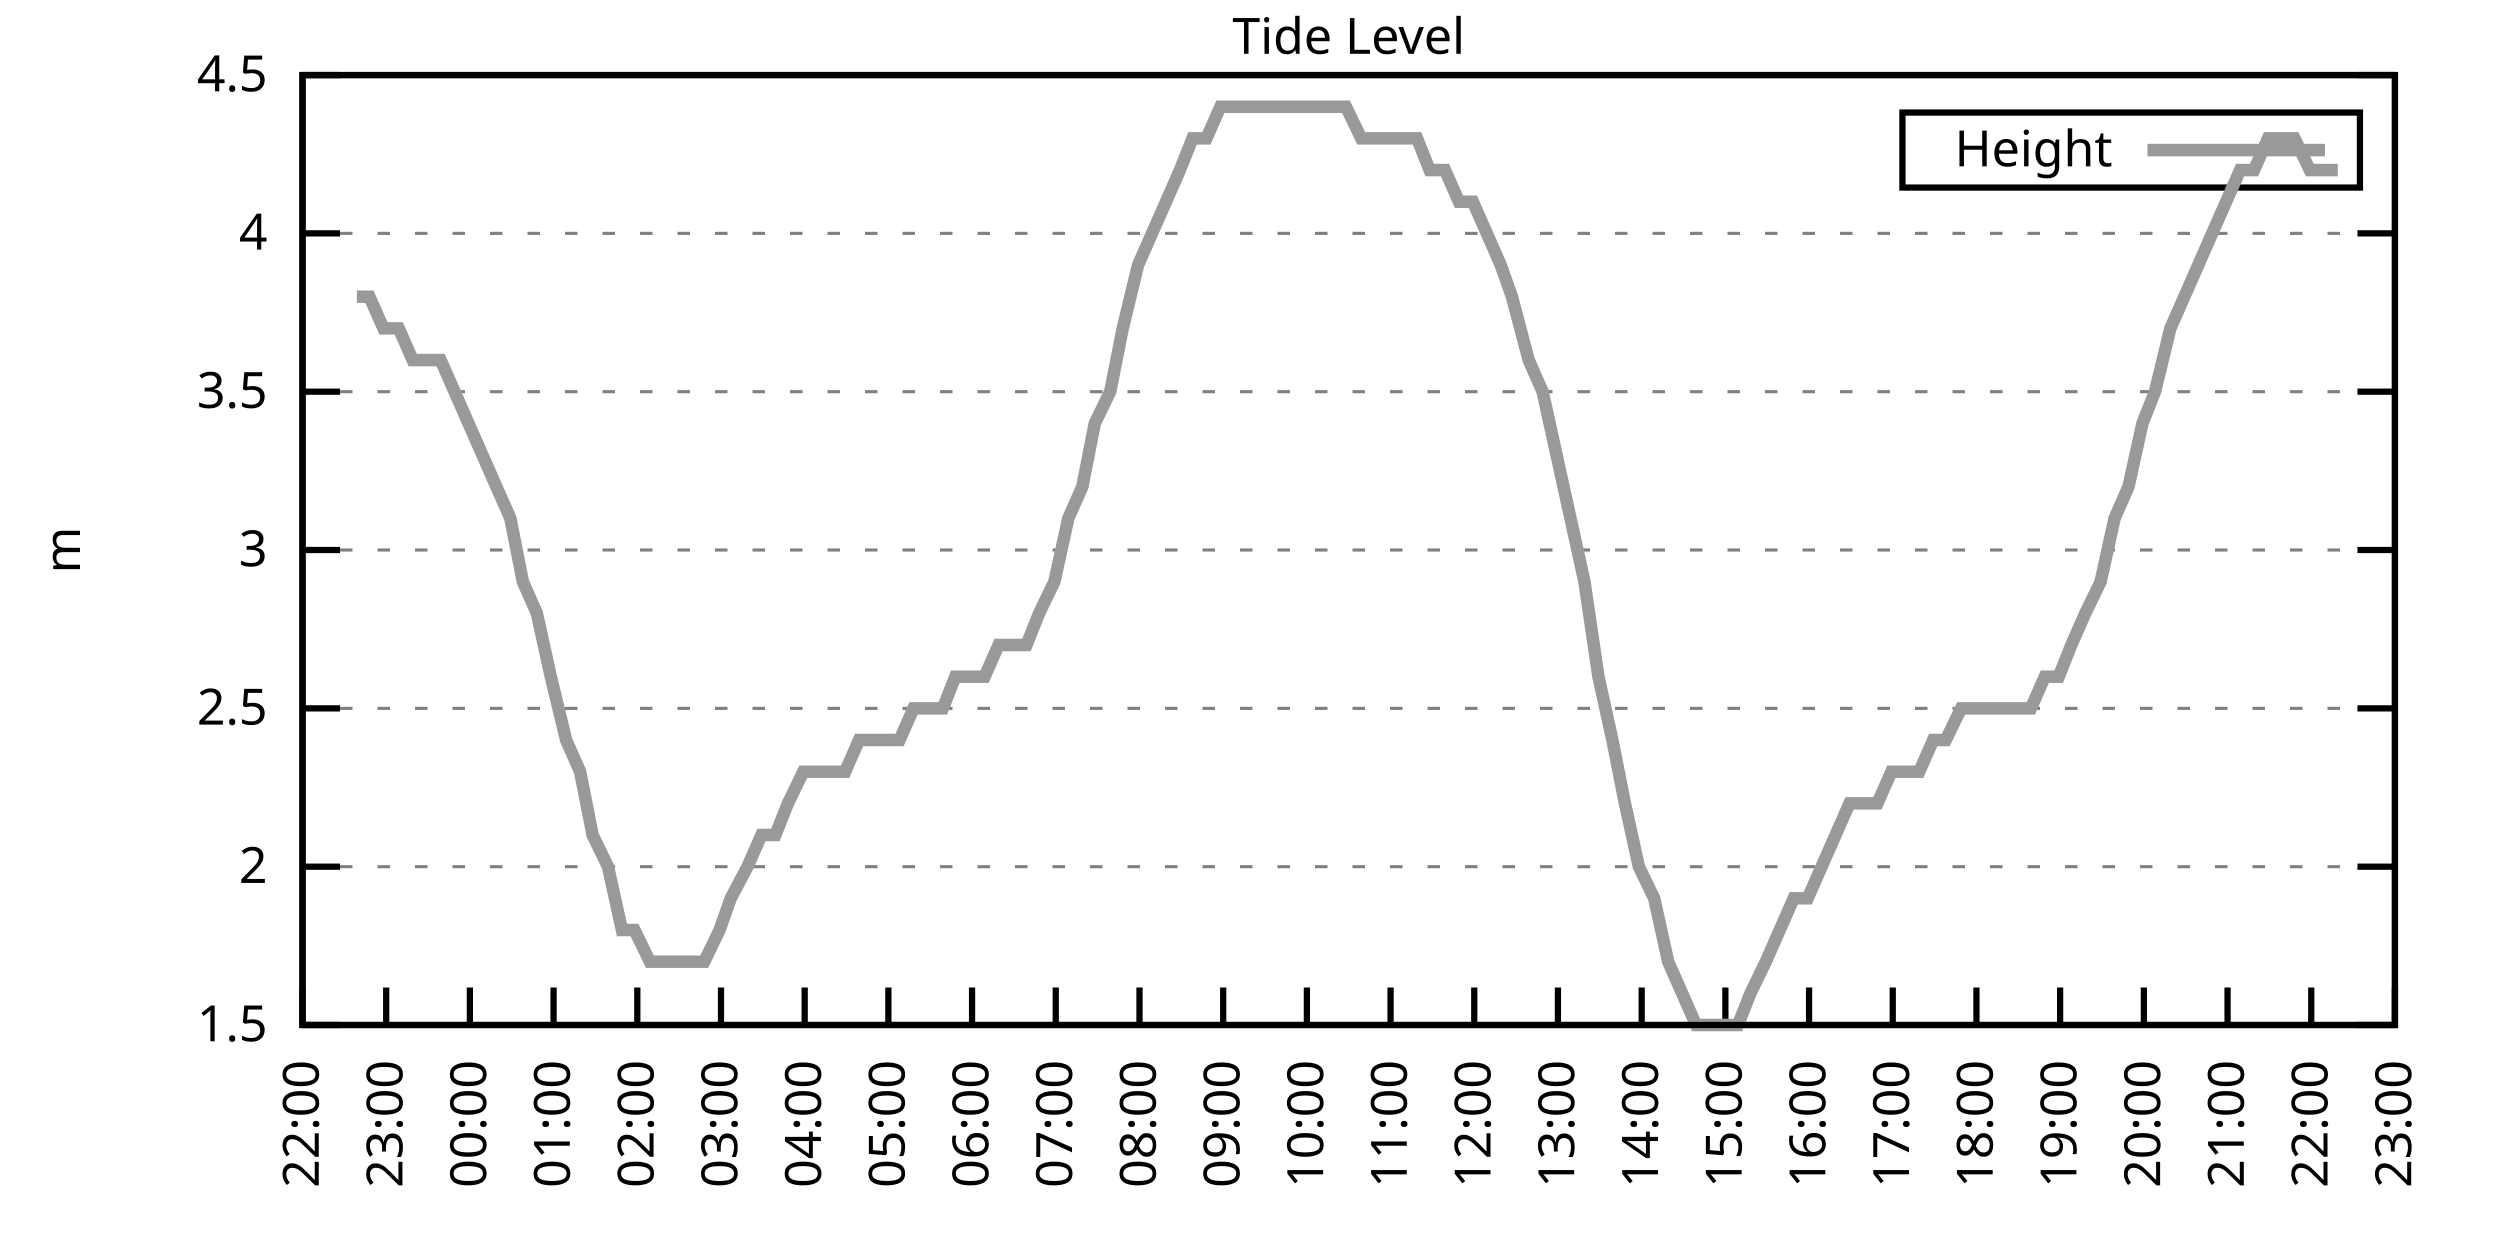
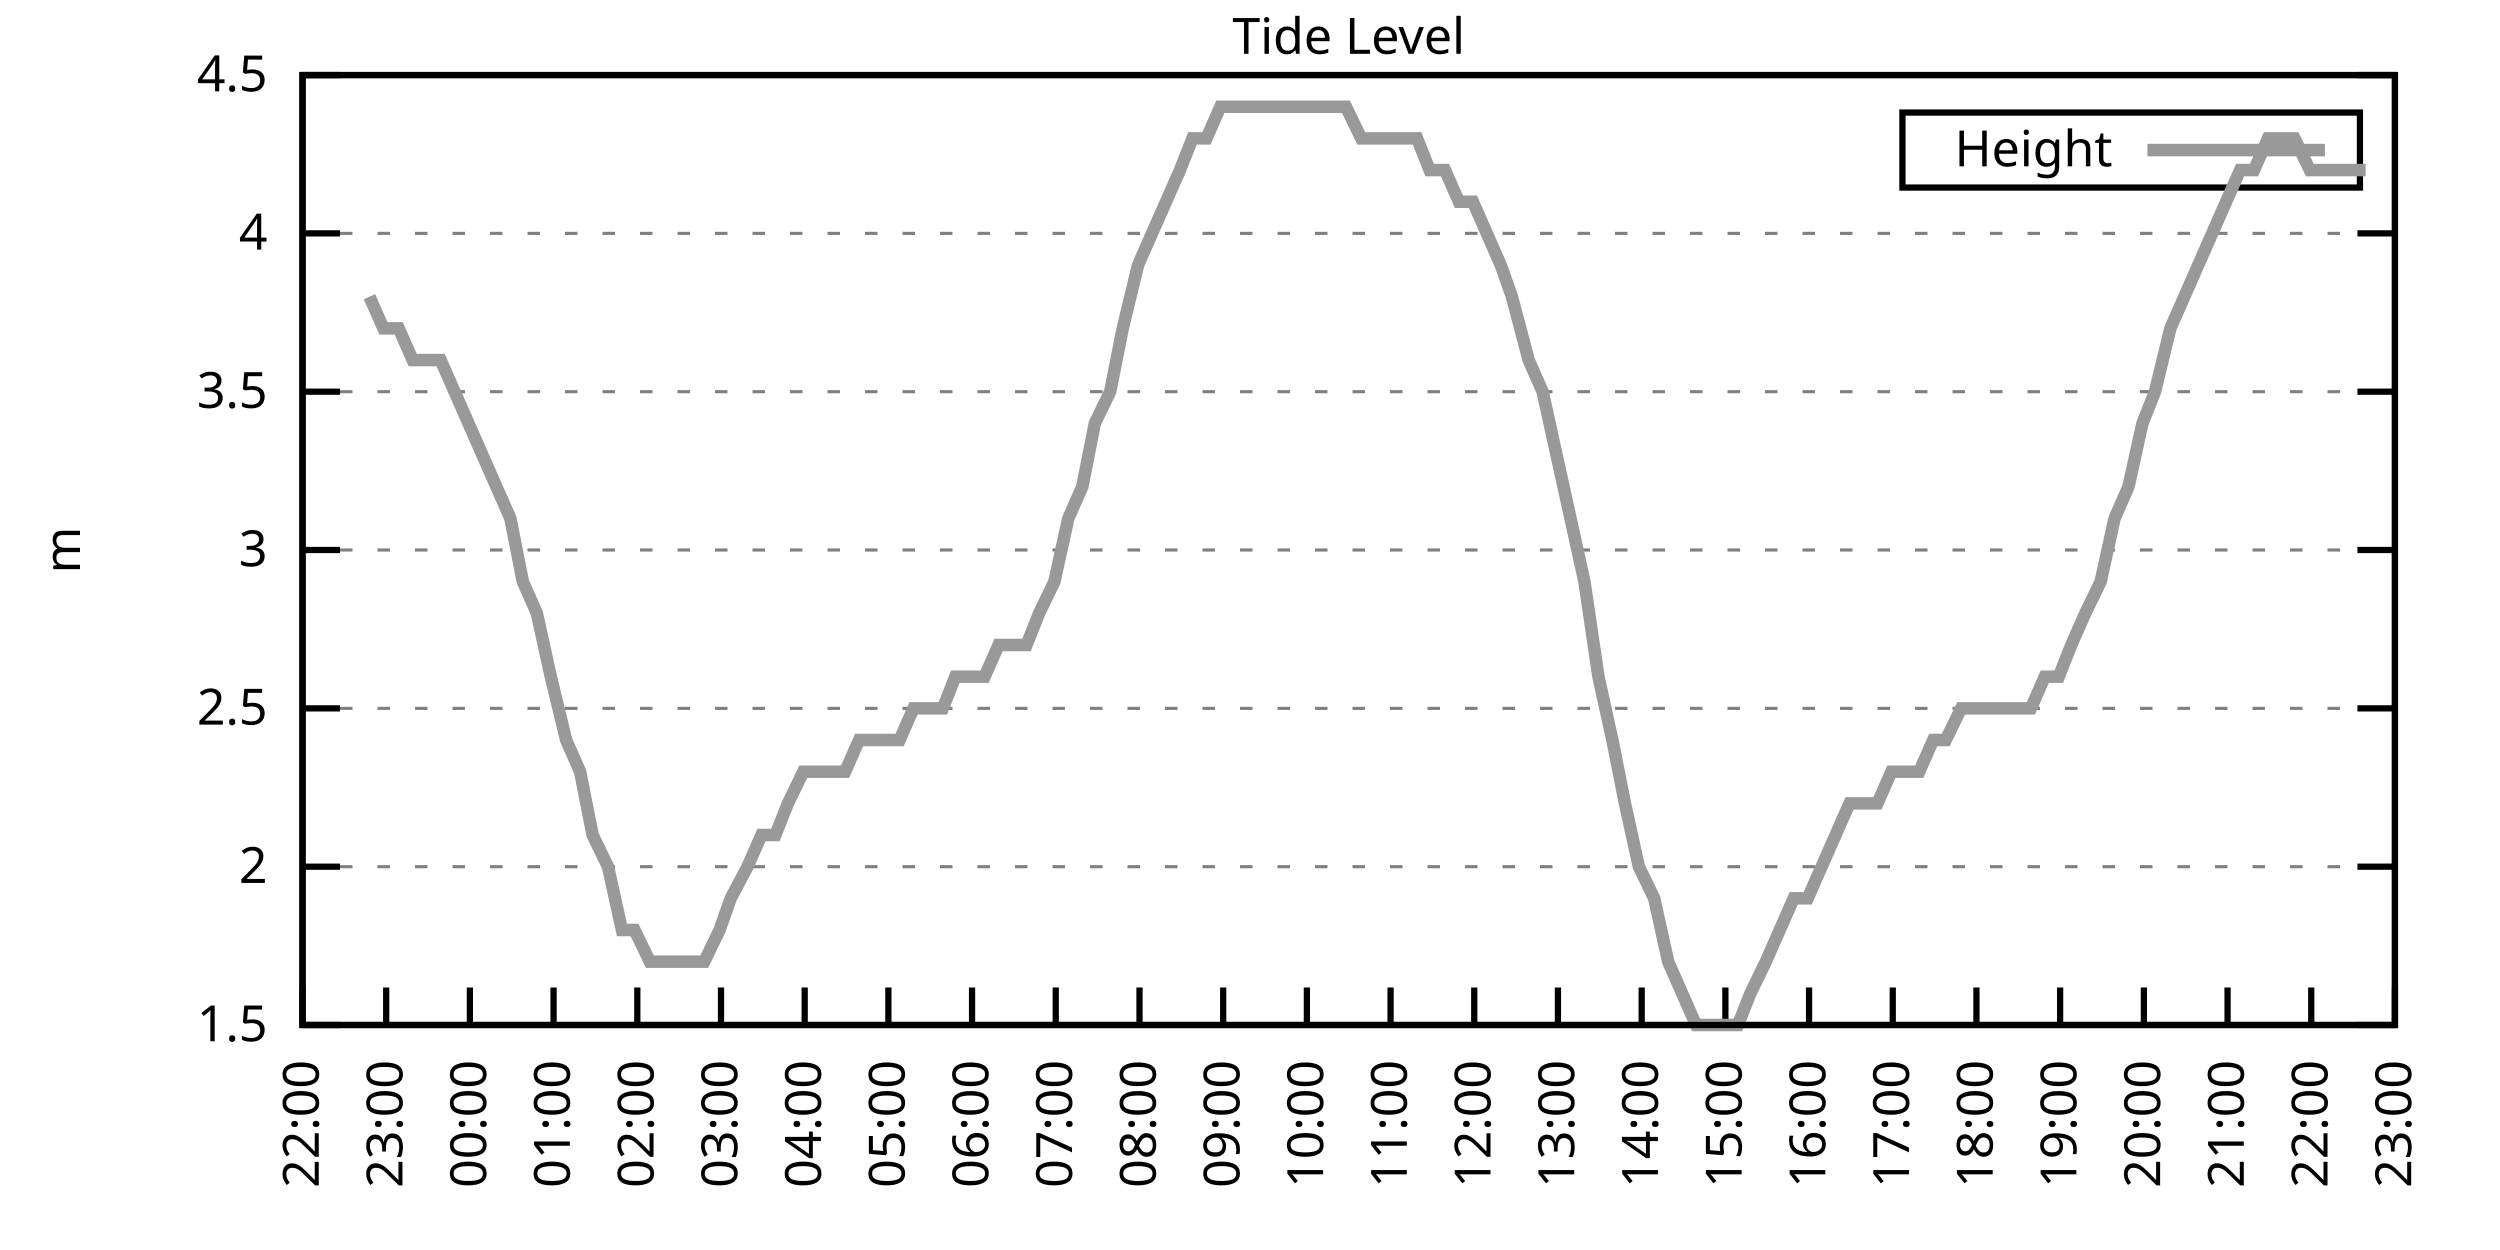
<svg xmlns="http://www.w3.org/2000/svg" xmlns:xlink="http://www.w3.org/1999/xlink" width="400" height="200" viewBox="0 0 400 200">
  <g id="gnuplot_canvas">
    <rect x="0" y="0" width="400" height="200" fill="none" />
    <defs>
      <circle id="gpDot" r="0.5" stroke-width="0.5" stroke="currentColor" />
      <path id="gpPt0" stroke-width="0.333" stroke="currentColor" d="M-1,0 h2 M0,-1 v2" />
      <path id="gpPt1" stroke-width="0.333" stroke="currentColor" d="M-1,-1 L1,1 M1,-1 L-1,1" />
      <path id="gpPt2" stroke-width="0.333" stroke="currentColor" d="M-1,0 L1,0 M0,-1 L0,1 M-1,-1 L1,1 M-1,1 L1,-1" />
      <rect id="gpPt3" stroke-width="0.333" stroke="currentColor" x="-1" y="-1" width="2" height="2" />
      <rect id="gpPt4" stroke-width="0.333" stroke="currentColor" fill="currentColor" x="-1" y="-1" width="2" height="2" />
      <circle id="gpPt5" stroke-width="0.333" stroke="currentColor" cx="0" cy="0" r="1" />
      <use xlink:href="#gpPt5" id="gpPt6" fill="currentColor" stroke="none" />
      <path id="gpPt7" stroke-width="0.333" stroke="currentColor" d="M0,-1.33 L-1.33,0.67 L1.33,0.67 z" />
      <use xlink:href="#gpPt7" id="gpPt8" fill="currentColor" stroke="none" />
      <use xlink:href="#gpPt7" id="gpPt9" stroke="currentColor" transform="rotate(180)" />
      <use xlink:href="#gpPt9" id="gpPt10" fill="currentColor" stroke="none" />
      <use xlink:href="#gpPt3" id="gpPt11" stroke="currentColor" transform="rotate(45)" />
      <use xlink:href="#gpPt11" id="gpPt12" fill="currentColor" stroke="none" />
      <path id="gpPt13" stroke-width="0.333" stroke="currentColor" d="M0,1.330 L1.265,0.411 L0.782,-1.067 L-0.782,-1.076 L-1.265,0.411 z" />
      <use xlink:href="#gpPt13" id="gpPt14" fill="currentColor" stroke="none" />
      <filter id="textbox" filterUnits="objectBoundingBox" x="0" y="0" height="1" width="1">
        <feFlood flood-color="white" flood-opacity="1" result="bgnd" />
        <feComposite in="SourceGraphic" in2="bgnd" operator="atop" />
      </filter>
      <filter id="greybox" filterUnits="objectBoundingBox" x="0" y="0" height="1" width="1">
        <feFlood flood-color="lightgrey" flood-opacity="1" result="grey" />
        <feComposite in="SourceGraphic" in2="grey" operator="atop" />
      </filter>
    </defs>
    <g fill="none" color="white" stroke="currentColor" stroke-width="1.00" stroke-linecap="butt" stroke-linejoin="miter">
</g>
    <g fill="none" color="black" stroke="currentColor" stroke-width="1.00" stroke-linecap="butt" stroke-linejoin="miter">
      <g stroke="none" shape-rendering="crispEdges">
        <polygon fill="rgb(255, 255, 255)" points="48.40,164.00 383.18,164.00 383.18,12.02 48.40,12.02 " />
      </g>
    </g>
    <g fill="none" color="black" stroke="currentColor" stroke-width="1.00" stroke-linecap="butt" stroke-linejoin="miter">
</g>
    <g fill="none" color="black" stroke="black" stroke-width="0.50" stroke-linecap="butt" stroke-linejoin="miter">
</g>
    <g fill="none" color="gray" stroke="currentColor" stroke-width="0.50" stroke-linecap="butt" stroke-linejoin="miter">
      <path stroke="gray" stroke-dasharray="2,4" class="gridline" d="M48.40,164.00 L383.19,164.00  " />
    </g>
    <g fill="none" color="gray" stroke="gray" stroke-width="1.00" stroke-linecap="butt" stroke-linejoin="miter">
</g>
    <g fill="none" color="black" stroke="currentColor" stroke-width="1.00" stroke-linecap="butt" stroke-linejoin="miter">
      <path stroke="black" d="M48.40,164.00 L54.40,164.00 M383.19,164.00 L377.19,164.00  " />
      <g transform="translate(42.80,166.60)" stroke="none" fill="black" font-family="Sans" font-size="8.00" text-anchor="end">
        <text>
          <tspan font-family="Sans"> 1.5</tspan>
        </text>
      </g>
    </g>
    <g fill="none" color="black" stroke="currentColor" stroke-width="1.00" stroke-linecap="butt" stroke-linejoin="miter">
</g>
    <g fill="none" color="black" stroke="black" stroke-width="0.50" stroke-linecap="butt" stroke-linejoin="miter">
</g>
    <g fill="none" color="gray" stroke="currentColor" stroke-width="0.50" stroke-linecap="butt" stroke-linejoin="miter">
      <path stroke="gray" stroke-dasharray="2,4" class="gridline" d="M48.40,138.67 L383.19,138.67  " />
    </g>
    <g fill="none" color="gray" stroke="gray" stroke-width="1.00" stroke-linecap="butt" stroke-linejoin="miter">
</g>
    <g fill="none" color="black" stroke="currentColor" stroke-width="1.00" stroke-linecap="butt" stroke-linejoin="miter">
      <path stroke="black" d="M48.40,138.67 L54.40,138.67 M383.19,138.67 L377.19,138.67  " />
      <g transform="translate(42.80,141.27)" stroke="none" fill="black" font-family="Sans" font-size="8.00" text-anchor="end">
        <text>
          <tspan font-family="Sans"> 2</tspan>
        </text>
      </g>
    </g>
    <g fill="none" color="black" stroke="currentColor" stroke-width="1.00" stroke-linecap="butt" stroke-linejoin="miter">
</g>
    <g fill="none" color="black" stroke="black" stroke-width="0.50" stroke-linecap="butt" stroke-linejoin="miter">
</g>
    <g fill="none" color="gray" stroke="currentColor" stroke-width="0.50" stroke-linecap="butt" stroke-linejoin="miter">
      <path stroke="gray" stroke-dasharray="2,4" class="gridline" d="M48.40,113.34 L383.19,113.34  " />
    </g>
    <g fill="none" color="gray" stroke="gray" stroke-width="1.00" stroke-linecap="butt" stroke-linejoin="miter">
</g>
    <g fill="none" color="black" stroke="currentColor" stroke-width="1.00" stroke-linecap="butt" stroke-linejoin="miter">
      <path stroke="black" d="M48.40,113.34 L54.40,113.34 M383.19,113.34 L377.19,113.34  " />
      <g transform="translate(42.80,115.94)" stroke="none" fill="black" font-family="Sans" font-size="8.00" text-anchor="end">
        <text>
          <tspan font-family="Sans"> 2.5</tspan>
        </text>
      </g>
    </g>
    <g fill="none" color="black" stroke="currentColor" stroke-width="1.00" stroke-linecap="butt" stroke-linejoin="miter">
</g>
    <g fill="none" color="black" stroke="black" stroke-width="0.50" stroke-linecap="butt" stroke-linejoin="miter">
</g>
    <g fill="none" color="gray" stroke="currentColor" stroke-width="0.50" stroke-linecap="butt" stroke-linejoin="miter">
      <path stroke="gray" stroke-dasharray="2,4" class="gridline" d="M48.40,88.00 L383.19,88.00  " />
    </g>
    <g fill="none" color="gray" stroke="gray" stroke-width="1.00" stroke-linecap="butt" stroke-linejoin="miter">
</g>
    <g fill="none" color="black" stroke="currentColor" stroke-width="1.00" stroke-linecap="butt" stroke-linejoin="miter">
      <path stroke="black" d="M48.40,88.00 L54.40,88.00 M383.19,88.00 L377.19,88.00  " />
      <g transform="translate(42.80,90.60)" stroke="none" fill="black" font-family="Sans" font-size="8.00" text-anchor="end">
        <text>
          <tspan font-family="Sans"> 3</tspan>
        </text>
      </g>
    </g>
    <g fill="none" color="black" stroke="currentColor" stroke-width="1.00" stroke-linecap="butt" stroke-linejoin="miter">
</g>
    <g fill="none" color="black" stroke="black" stroke-width="0.50" stroke-linecap="butt" stroke-linejoin="miter">
</g>
    <g fill="none" color="gray" stroke="currentColor" stroke-width="0.50" stroke-linecap="butt" stroke-linejoin="miter">
      <path stroke="gray" stroke-dasharray="2,4" class="gridline" d="M48.40,62.67 L383.19,62.67  " />
    </g>
    <g fill="none" color="gray" stroke="gray" stroke-width="1.00" stroke-linecap="butt" stroke-linejoin="miter">
</g>
    <g fill="none" color="black" stroke="currentColor" stroke-width="1.00" stroke-linecap="butt" stroke-linejoin="miter">
      <path stroke="black" d="M48.40,62.67 L54.40,62.67 M383.19,62.67 L377.19,62.67  " />
      <g transform="translate(42.80,65.27)" stroke="none" fill="black" font-family="Sans" font-size="8.00" text-anchor="end">
        <text>
          <tspan font-family="Sans"> 3.5</tspan>
        </text>
      </g>
    </g>
    <g fill="none" color="black" stroke="currentColor" stroke-width="1.00" stroke-linecap="butt" stroke-linejoin="miter">
</g>
    <g fill="none" color="black" stroke="black" stroke-width="0.50" stroke-linecap="butt" stroke-linejoin="miter">
</g>
    <g fill="none" color="gray" stroke="currentColor" stroke-width="0.50" stroke-linecap="butt" stroke-linejoin="miter">
      <path stroke="gray" stroke-dasharray="2,4" class="gridline" d="M48.40,37.34 L383.19,37.34  " />
    </g>
    <g fill="none" color="gray" stroke="gray" stroke-width="1.00" stroke-linecap="butt" stroke-linejoin="miter">
</g>
    <g fill="none" color="black" stroke="currentColor" stroke-width="1.00" stroke-linecap="butt" stroke-linejoin="miter">
      <path stroke="black" d="M48.40,37.34 L54.40,37.34 M383.19,37.34 L377.19,37.34  " />
      <g transform="translate(42.80,39.94)" stroke="none" fill="black" font-family="Sans" font-size="8.00" text-anchor="end">
        <text>
          <tspan font-family="Sans"> 4</tspan>
        </text>
      </g>
    </g>
    <g fill="none" color="black" stroke="currentColor" stroke-width="1.00" stroke-linecap="butt" stroke-linejoin="miter">
</g>
    <g fill="none" color="black" stroke="black" stroke-width="0.50" stroke-linecap="butt" stroke-linejoin="miter">
</g>
    <g fill="none" color="gray" stroke="currentColor" stroke-width="0.50" stroke-linecap="butt" stroke-linejoin="miter">
      <path stroke="gray" stroke-dasharray="2,4" class="gridline" d="M48.40,12.01 L383.19,12.01  " />
    </g>
    <g fill="none" color="gray" stroke="gray" stroke-width="1.00" stroke-linecap="butt" stroke-linejoin="miter">
</g>
    <g fill="none" color="black" stroke="currentColor" stroke-width="1.00" stroke-linecap="butt" stroke-linejoin="miter">
      <path stroke="black" d="M48.40,12.01 L54.40,12.01 M383.19,12.01 L377.19,12.01  " />
      <g transform="translate(42.80,14.61)" stroke="none" fill="black" font-family="Sans" font-size="8.00" text-anchor="end">
        <text>
          <tspan font-family="Sans"> 4.5</tspan>
        </text>
      </g>
    </g>
    <g fill="none" color="black" stroke="currentColor" stroke-width="1.00" stroke-linecap="butt" stroke-linejoin="miter">
      <path stroke="black" d="M48.40,164.00 L48.40,158.00  " />
      <g transform="translate(51.00,169.60) rotate(270.00)" stroke="none" fill="black" font-family="Sans" font-size="8.00" text-anchor="end">
        <text>
          <tspan font-family="Sans">22:00</tspan>
        </text>
      </g>
    </g>
    <g fill="none" color="black" stroke="currentColor" stroke-width="1.00" stroke-linecap="butt" stroke-linejoin="miter">
      <path stroke="black" d="M61.79,164.00 L61.79,158.00  " />
      <g transform="translate(64.39,169.60) rotate(270.00)" stroke="none" fill="black" font-family="Sans" font-size="8.00" text-anchor="end">
        <text>
          <tspan font-family="Sans">23:00</tspan>
        </text>
      </g>
    </g>
    <g fill="none" color="black" stroke="currentColor" stroke-width="1.00" stroke-linecap="butt" stroke-linejoin="miter">
      <path stroke="black" d="M75.18,164.00 L75.18,158.00  " />
      <g transform="translate(77.78,169.60) rotate(270.00)" stroke="none" fill="black" font-family="Sans" font-size="8.00" text-anchor="end">
        <text>
          <tspan font-family="Sans">00:00</tspan>
        </text>
      </g>
    </g>
    <g fill="none" color="black" stroke="currentColor" stroke-width="1.00" stroke-linecap="butt" stroke-linejoin="miter">
      <path stroke="black" d="M88.57,164.00 L88.57,158.00  " />
      <g transform="translate(91.17,169.60) rotate(270.00)" stroke="none" fill="black" font-family="Sans" font-size="8.00" text-anchor="end">
        <text>
          <tspan font-family="Sans">01:00</tspan>
        </text>
      </g>
    </g>
    <g fill="none" color="black" stroke="currentColor" stroke-width="1.00" stroke-linecap="butt" stroke-linejoin="miter">
      <path stroke="black" d="M101.97,164.00 L101.97,158.00  " />
      <g transform="translate(104.57,169.60) rotate(270.00)" stroke="none" fill="black" font-family="Sans" font-size="8.00" text-anchor="end">
        <text>
          <tspan font-family="Sans">02:00</tspan>
        </text>
      </g>
    </g>
    <g fill="none" color="black" stroke="currentColor" stroke-width="1.00" stroke-linecap="butt" stroke-linejoin="miter">
      <path stroke="black" d="M115.36,164.00 L115.36,158.00  " />
      <g transform="translate(117.96,169.60) rotate(270.00)" stroke="none" fill="black" font-family="Sans" font-size="8.00" text-anchor="end">
        <text>
          <tspan font-family="Sans">03:00</tspan>
        </text>
      </g>
    </g>
    <g fill="none" color="black" stroke="currentColor" stroke-width="1.00" stroke-linecap="butt" stroke-linejoin="miter">
      <path stroke="black" d="M128.75,164.00 L128.75,158.00  " />
      <g transform="translate(131.35,169.60) rotate(270.00)" stroke="none" fill="black" font-family="Sans" font-size="8.00" text-anchor="end">
        <text>
          <tspan font-family="Sans">04:00</tspan>
        </text>
      </g>
    </g>
    <g fill="none" color="black" stroke="currentColor" stroke-width="1.00" stroke-linecap="butt" stroke-linejoin="miter">
      <path stroke="black" d="M142.14,164.00 L142.14,158.00  " />
      <g transform="translate(144.74,169.60) rotate(270.00)" stroke="none" fill="black" font-family="Sans" font-size="8.00" text-anchor="end">
        <text>
          <tspan font-family="Sans">05:00</tspan>
        </text>
      </g>
    </g>
    <g fill="none" color="black" stroke="currentColor" stroke-width="1.00" stroke-linecap="butt" stroke-linejoin="miter">
      <path stroke="black" d="M155.53,164.00 L155.53,158.00  " />
      <g transform="translate(158.13,169.60) rotate(270.00)" stroke="none" fill="black" font-family="Sans" font-size="8.00" text-anchor="end">
        <text>
          <tspan font-family="Sans">06:00</tspan>
        </text>
      </g>
    </g>
    <g fill="none" color="black" stroke="currentColor" stroke-width="1.00" stroke-linecap="butt" stroke-linejoin="miter">
      <path stroke="black" d="M168.92,164.00 L168.92,158.00  " />
      <g transform="translate(171.52,169.60) rotate(270.00)" stroke="none" fill="black" font-family="Sans" font-size="8.00" text-anchor="end">
        <text>
          <tspan font-family="Sans">07:00</tspan>
        </text>
      </g>
    </g>
    <g fill="none" color="black" stroke="currentColor" stroke-width="1.00" stroke-linecap="butt" stroke-linejoin="miter">
      <path stroke="black" d="M182.32,164.00 L182.32,158.00  " />
      <g transform="translate(184.92,169.60) rotate(270.00)" stroke="none" fill="black" font-family="Sans" font-size="8.00" text-anchor="end">
        <text>
          <tspan font-family="Sans">08:00</tspan>
        </text>
      </g>
    </g>
    <g fill="none" color="black" stroke="currentColor" stroke-width="1.00" stroke-linecap="butt" stroke-linejoin="miter">
      <path stroke="black" d="M195.71,164.00 L195.71,158.00  " />
      <g transform="translate(198.31,169.60) rotate(270.00)" stroke="none" fill="black" font-family="Sans" font-size="8.00" text-anchor="end">
        <text>
          <tspan font-family="Sans">09:00</tspan>
        </text>
      </g>
    </g>
    <g fill="none" color="black" stroke="currentColor" stroke-width="1.00" stroke-linecap="butt" stroke-linejoin="miter">
      <path stroke="black" d="M209.10,164.00 L209.10,158.00  " />
      <g transform="translate(211.70,169.60) rotate(270.00)" stroke="none" fill="black" font-family="Sans" font-size="8.00" text-anchor="end">
        <text>
          <tspan font-family="Sans">10:00</tspan>
        </text>
      </g>
    </g>
    <g fill="none" color="black" stroke="currentColor" stroke-width="1.00" stroke-linecap="butt" stroke-linejoin="miter">
      <path stroke="black" d="M222.49,164.00 L222.49,158.00  " />
      <g transform="translate(225.09,169.60) rotate(270.00)" stroke="none" fill="black" font-family="Sans" font-size="8.00" text-anchor="end">
        <text>
          <tspan font-family="Sans">11:00</tspan>
        </text>
      </g>
    </g>
    <g fill="none" color="black" stroke="currentColor" stroke-width="1.00" stroke-linecap="butt" stroke-linejoin="miter">
      <path stroke="black" d="M235.88,164.00 L235.88,158.00  " />
      <g transform="translate(238.48,169.60) rotate(270.00)" stroke="none" fill="black" font-family="Sans" font-size="8.00" text-anchor="end">
        <text>
          <tspan font-family="Sans">12:00</tspan>
        </text>
      </g>
    </g>
    <g fill="none" color="black" stroke="currentColor" stroke-width="1.00" stroke-linecap="butt" stroke-linejoin="miter">
      <path stroke="black" d="M249.27,164.00 L249.27,158.00  " />
      <g transform="translate(251.87,169.60) rotate(270.00)" stroke="none" fill="black" font-family="Sans" font-size="8.00" text-anchor="end">
        <text>
          <tspan font-family="Sans">13:00</tspan>
        </text>
      </g>
    </g>
    <g fill="none" color="black" stroke="currentColor" stroke-width="1.00" stroke-linecap="butt" stroke-linejoin="miter">
      <path stroke="black" d="M262.67,164.00 L262.67,158.00  " />
      <g transform="translate(265.27,169.60) rotate(270.00)" stroke="none" fill="black" font-family="Sans" font-size="8.00" text-anchor="end">
        <text>
          <tspan font-family="Sans">14:00</tspan>
        </text>
      </g>
    </g>
    <g fill="none" color="black" stroke="currentColor" stroke-width="1.00" stroke-linecap="butt" stroke-linejoin="miter">
      <path stroke="black" d="M276.06,164.00 L276.06,158.00  " />
      <g transform="translate(278.66,169.60) rotate(270.00)" stroke="none" fill="black" font-family="Sans" font-size="8.00" text-anchor="end">
        <text>
          <tspan font-family="Sans">15:00</tspan>
        </text>
      </g>
    </g>
    <g fill="none" color="black" stroke="currentColor" stroke-width="1.00" stroke-linecap="butt" stroke-linejoin="miter">
      <path stroke="black" d="M289.45,164.00 L289.45,158.00  " />
      <g transform="translate(292.05,169.60) rotate(270.00)" stroke="none" fill="black" font-family="Sans" font-size="8.00" text-anchor="end">
        <text>
          <tspan font-family="Sans">16:00</tspan>
        </text>
      </g>
    </g>
    <g fill="none" color="black" stroke="currentColor" stroke-width="1.00" stroke-linecap="butt" stroke-linejoin="miter">
      <path stroke="black" d="M302.84,164.00 L302.84,158.00  " />
      <g transform="translate(305.44,169.60) rotate(270.00)" stroke="none" fill="black" font-family="Sans" font-size="8.00" text-anchor="end">
        <text>
          <tspan font-family="Sans">17:00</tspan>
        </text>
      </g>
    </g>
    <g fill="none" color="black" stroke="currentColor" stroke-width="1.00" stroke-linecap="butt" stroke-linejoin="miter">
      <path stroke="black" d="M316.23,164.00 L316.23,158.00  " />
      <g transform="translate(318.83,169.60) rotate(270.00)" stroke="none" fill="black" font-family="Sans" font-size="8.00" text-anchor="end">
        <text>
          <tspan font-family="Sans">18:00</tspan>
        </text>
      </g>
    </g>
    <g fill="none" color="black" stroke="currentColor" stroke-width="1.00" stroke-linecap="butt" stroke-linejoin="miter">
      <path stroke="black" d="M329.62,164.00 L329.62,158.00  " />
      <g transform="translate(332.22,169.60) rotate(270.00)" stroke="none" fill="black" font-family="Sans" font-size="8.00" text-anchor="end">
        <text>
          <tspan font-family="Sans">19:00</tspan>
        </text>
      </g>
    </g>
    <g fill="none" color="black" stroke="currentColor" stroke-width="1.00" stroke-linecap="butt" stroke-linejoin="miter">
      <path stroke="black" d="M343.02,164.00 L343.02,158.00  " />
      <g transform="translate(345.62,169.60) rotate(270.00)" stroke="none" fill="black" font-family="Sans" font-size="8.00" text-anchor="end">
        <text>
          <tspan font-family="Sans">20:00</tspan>
        </text>
      </g>
    </g>
    <g fill="none" color="black" stroke="currentColor" stroke-width="1.00" stroke-linecap="butt" stroke-linejoin="miter">
      <path stroke="black" d="M356.41,164.00 L356.41,158.00  " />
      <g transform="translate(359.01,169.60) rotate(270.00)" stroke="none" fill="black" font-family="Sans" font-size="8.00" text-anchor="end">
        <text>
          <tspan font-family="Sans">21:00</tspan>
        </text>
      </g>
    </g>
    <g fill="none" color="black" stroke="currentColor" stroke-width="1.00" stroke-linecap="butt" stroke-linejoin="miter">
      <path stroke="black" d="M369.80,164.00 L369.80,158.00  " />
      <g transform="translate(372.40,169.60) rotate(270.00)" stroke="none" fill="black" font-family="Sans" font-size="8.00" text-anchor="end">
        <text>
          <tspan font-family="Sans">22:00</tspan>
        </text>
      </g>
    </g>
    <g fill="none" color="black" stroke="currentColor" stroke-width="1.00" stroke-linecap="butt" stroke-linejoin="miter">
      <path stroke="black" d="M383.19,164.00 L383.19,158.00  " />
      <g transform="translate(385.79,169.60) rotate(270.00)" stroke="none" fill="black" font-family="Sans" font-size="8.00" text-anchor="end">
        <text>
          <tspan font-family="Sans">23:00</tspan>
        </text>
      </g>
    </g>
    <g fill="none" color="black" stroke="currentColor" stroke-width="1.00" stroke-linecap="butt" stroke-linejoin="miter">
</g>
    <g fill="none" color="black" stroke="currentColor" stroke-width="1.00" stroke-linecap="butt" stroke-linejoin="miter">
      <path stroke="black" d="M48.40,12.01 L48.40,164.00 L383.19,164.00 L383.19,12.01 L48.40,12.01 Z  " />
    </g>
    <g fill="none" color="black" stroke="currentColor" stroke-width="1.00" stroke-linecap="butt" stroke-linejoin="miter">
</g>
    <g fill="none" color="black" stroke="currentColor" stroke-width="1.00" stroke-linecap="butt" stroke-linejoin="miter">
      <path stroke="black" d="M304.39,30.01 L304.39,18.01 L377.59,18.01 L377.59,30.01 L304.39,30.01 Z  " />
    </g>
    <g id="Tide_level_plot_1">
      <g fill="none" color="white" stroke="black" stroke-width="2.00" stroke-linecap="butt" stroke-linejoin="miter">
</g>
      <g fill="none" color="black" stroke="currentColor" stroke-width="2.00" stroke-linecap="butt" stroke-linejoin="miter">
        <g transform="translate(337.99,26.61)" stroke="none" fill="black" font-family="Sans" font-size="8.00" text-anchor="end">
          <text>
            <tspan font-family="Sans">Height</tspan>
          </text>
        </g>
      </g>
      <g fill="none" color="black" stroke="currentColor" stroke-width="2.00" stroke-linecap="butt" stroke-linejoin="miter">
-         <path stroke="rgb(153, 153, 153)" d="M343.59,24.01 L371.99,24.01 M57.10,47.47 L59.11,47.47 L61.35,52.54 L63.80,52.54 L66.03,57.61 L68.26,57.61   L70.50,57.61 L72.73,62.67 L74.96,67.74 L77.19,72.81 L79.42,77.87 L81.66,82.94 L83.66,93.07 L85.90,98.14   L88.13,108.27 L90.58,118.40 L92.82,123.47 L94.82,133.60 L97.28,138.67 L99.51,148.80 L101.52,148.80 L103.98,153.87   L105.98,153.87 L108.44,153.87 L110.45,153.87 L112.68,153.87 L115.13,148.80 L116.92,143.73 L119.60,138.67 L121.83,133.60   L124.06,133.60 L126.07,128.54 L128.53,123.47 L130.76,123.47 L132.99,123.47 L135.22,123.47 L137.45,118.40 L139.69,118.40   L141.92,118.40 L143.93,118.40 L146.16,113.34 L148.61,113.34 L150.85,113.34 L152.85,108.27 L155.09,108.27 L157.54,108.27   L159.77,103.20 L164.24,103.20 L166.25,98.14 L168.70,93.07 L170.93,82.94 L173.17,77.87 L175.17,67.74 L177.63,62.67   L179.64,52.54 L182.09,42.41 L184.32,37.34 L186.56,32.28 L188.79,27.21 L190.80,22.14 L193.03,22.14 L195.26,17.08   L197.72,17.08 L199.95,17.08 L202.18,17.08 L204.41,17.08 L206.64,17.08 L208.88,17.08 L211.11,17.08 L213.12,17.08   L215.35,17.08 L217.80,22.14 L220.04,22.14 L222.27,22.14 L224.28,22.14 L226.73,22.14 L228.74,27.21 L231.20,27.21   L233.43,32.28 L235.66,32.28 L237.89,37.34 L240.12,42.41 L241.91,47.47 L244.59,57.61 L246.82,62.67 L249.05,72.81   L251.28,82.94 L253.51,93.07 L255.75,108.27 L257.98,118.40 L259.99,128.54 L262.22,138.67 L264.67,143.73 L266.91,153.87   L269.14,158.93 L271.37,164.00 L273.60,164.00 L275.61,164.00 L278.07,164.00 L280.07,158.93 L282.53,153.87 L284.76,148.80   L286.99,143.73 L289.23,143.73 L291.46,138.67 L293.69,133.60 L295.92,128.54 L297.93,128.54 L300.39,128.54 L302.62,123.47   L304.63,123.47 L307.08,123.47 L309.31,118.40 L311.32,118.40 L313.78,113.34 L316.01,113.34 L318.02,113.34 L320.47,113.34   L322.70,113.34 L324.94,113.34 L327.17,108.27 L329.40,108.27 L331.41,103.20 L333.64,98.14 L336.10,93.07 L338.33,82.94   L340.56,77.87 L342.79,67.74 L344.80,62.67 L347.26,52.54 L349.49,47.47 L351.72,42.41 L353.95,37.34 L356.18,32.28   L358.42,27.21 L360.65,27.21 L362.88,22.14 L364.89,22.14 L367.12,22.14 L369.58,27.21 L371.58,27.21 L374.04,27.21    " />
+         <path stroke="rgb(153, 153, 153)" d="M343.59,24.01 L371.99,24.01 M59.11,47.47 L61.35,52.54 L63.80,52.54 L66.03,57.61 L68.26,57.61 L70.50,57.61   L72.73,62.67 L74.96,67.74 L77.19,72.81 L79.42,77.87 L81.66,82.94 L83.66,93.07 L85.90,98.14 L88.13,108.27   L90.58,118.40 L92.82,123.47 L94.82,133.60 L97.28,138.67 L99.51,148.80 L101.52,148.80 L103.98,153.87 L105.98,153.87   L108.44,153.87 L110.45,153.87 L112.68,153.87 L115.13,148.80 L116.92,143.73 L119.60,138.67 L121.83,133.60 L124.06,133.60   L126.07,128.54 L128.53,123.47 L130.76,123.47 L132.99,123.47 L135.22,123.47 L137.45,118.40 L139.69,118.40 L141.92,118.40   L143.93,118.40 L146.16,113.34 L148.61,113.34 L150.85,113.34 L152.85,108.27 L155.09,108.27 L157.54,108.27 L159.77,103.20   L164.24,103.20 L166.25,98.14 L168.70,93.07 L170.93,82.94 L173.17,77.87 L175.17,67.74 L177.63,62.67 L179.64,52.54   L182.09,42.41 L184.32,37.34 L186.56,32.28 L188.79,27.21 L190.80,22.14 L193.03,22.14 L195.26,17.08 L197.72,17.08   L199.95,17.08 L202.18,17.08 L204.41,17.08 L206.64,17.08 L208.88,17.08 L211.11,17.08 L213.12,17.08 L215.35,17.08   L217.80,22.14 L220.04,22.14 L222.27,22.14 L224.28,22.14 L226.73,22.14 L228.74,27.21 L231.20,27.21 L233.43,32.28   L235.66,32.28 L237.89,37.34 L240.12,42.41 L241.91,47.47 L244.59,57.61 L246.82,62.67 L249.05,72.81 L251.28,82.94   L253.51,93.07 L255.75,108.27 L257.98,118.40 L259.99,128.54 L262.22,138.67 L264.67,143.73 L266.91,153.87 L269.14,158.93   L271.37,164.00 L273.60,164.00 L275.61,164.00 L278.07,164.00 L280.07,158.93 L282.53,153.87 L284.76,148.80 L286.99,143.73   L289.23,143.73 L291.46,138.67 L293.69,133.60 L295.92,128.54 L297.93,128.54 L300.39,128.54 L302.62,123.47 L304.63,123.47   L307.08,123.47 L309.31,118.40 L311.32,118.40 L313.78,113.34 L316.01,113.34 L318.02,113.34 L320.47,113.34 L322.70,113.34   L324.94,113.34 L327.17,108.27 L329.40,108.27 L331.41,103.20 L333.64,98.14 L336.10,93.07 L338.33,82.94 L340.56,77.87   L342.79,67.74 L344.80,62.67 L347.26,52.54 L349.49,47.47 L351.72,42.41 L353.95,37.34 L356.18,32.28 L358.42,27.21   L360.65,27.21 L362.88,22.14 L364.89,22.14 L367.12,22.14 L369.58,27.21 L371.58,27.21 L374.04,27.21 L376.05,27.21   L378.50,27.21  " />
      </g>
    </g>
    <g fill="none" color="black" stroke="currentColor" stroke-width="2.00" stroke-linecap="butt" stroke-linejoin="miter">
</g>
    <g fill="none" color="black" stroke="black" stroke-width="1.00" stroke-linecap="butt" stroke-linejoin="miter">
</g>
    <g fill="none" color="black" stroke="currentColor" stroke-width="1.00" stroke-linecap="butt" stroke-linejoin="miter">
      <path stroke="black" d="M48.40,12.01 L48.40,164.00 L383.19,164.00 L383.19,12.01 L48.40,12.01 Z  " />
      <g transform="translate(12.80,88.01) rotate(270.00)" stroke="none" fill="black" font-family="Sans" font-size="8.00" text-anchor="middle">
        <text>
          <tspan font-family="Sans">m</tspan>
        </text>
      </g>
    </g>
    <g fill="none" color="black" stroke="currentColor" stroke-width="1.00" stroke-linecap="butt" stroke-linejoin="miter">
</g>
    <g fill="none" color="black" stroke="currentColor" stroke-width="1.00" stroke-linecap="butt" stroke-linejoin="miter">
      <g transform="translate(215.79,8.61)" stroke="none" fill="black" font-family="Sans" font-size="8.00" text-anchor="middle">
        <text>
          <tspan font-family="Sans">Tide Level</tspan>
        </text>
      </g>
    </g>
    <g fill="none" color="black" stroke="currentColor" stroke-width="1.00" stroke-linecap="butt" stroke-linejoin="miter">
</g>
  </g>
</svg>
